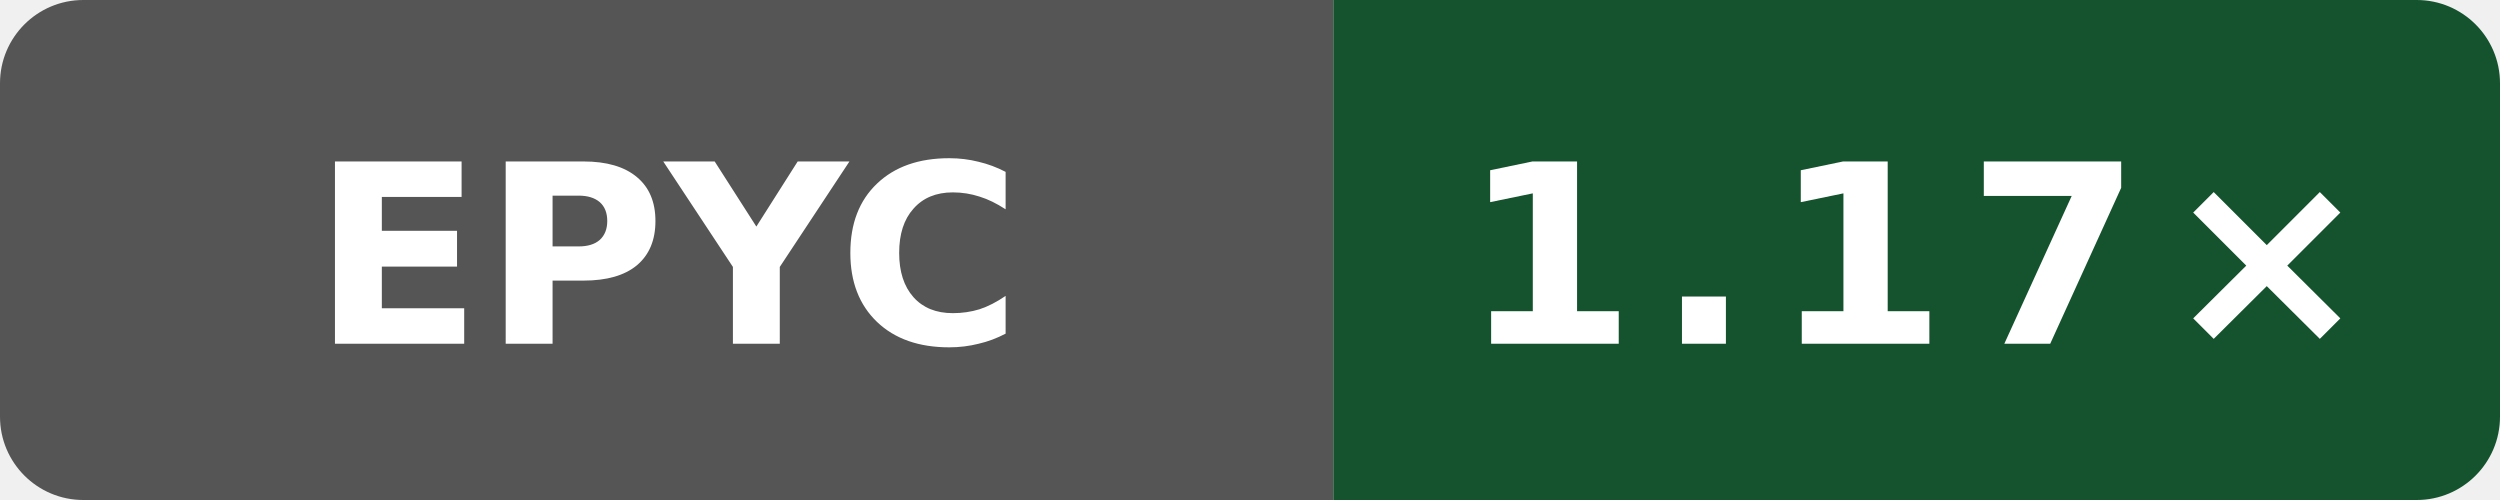
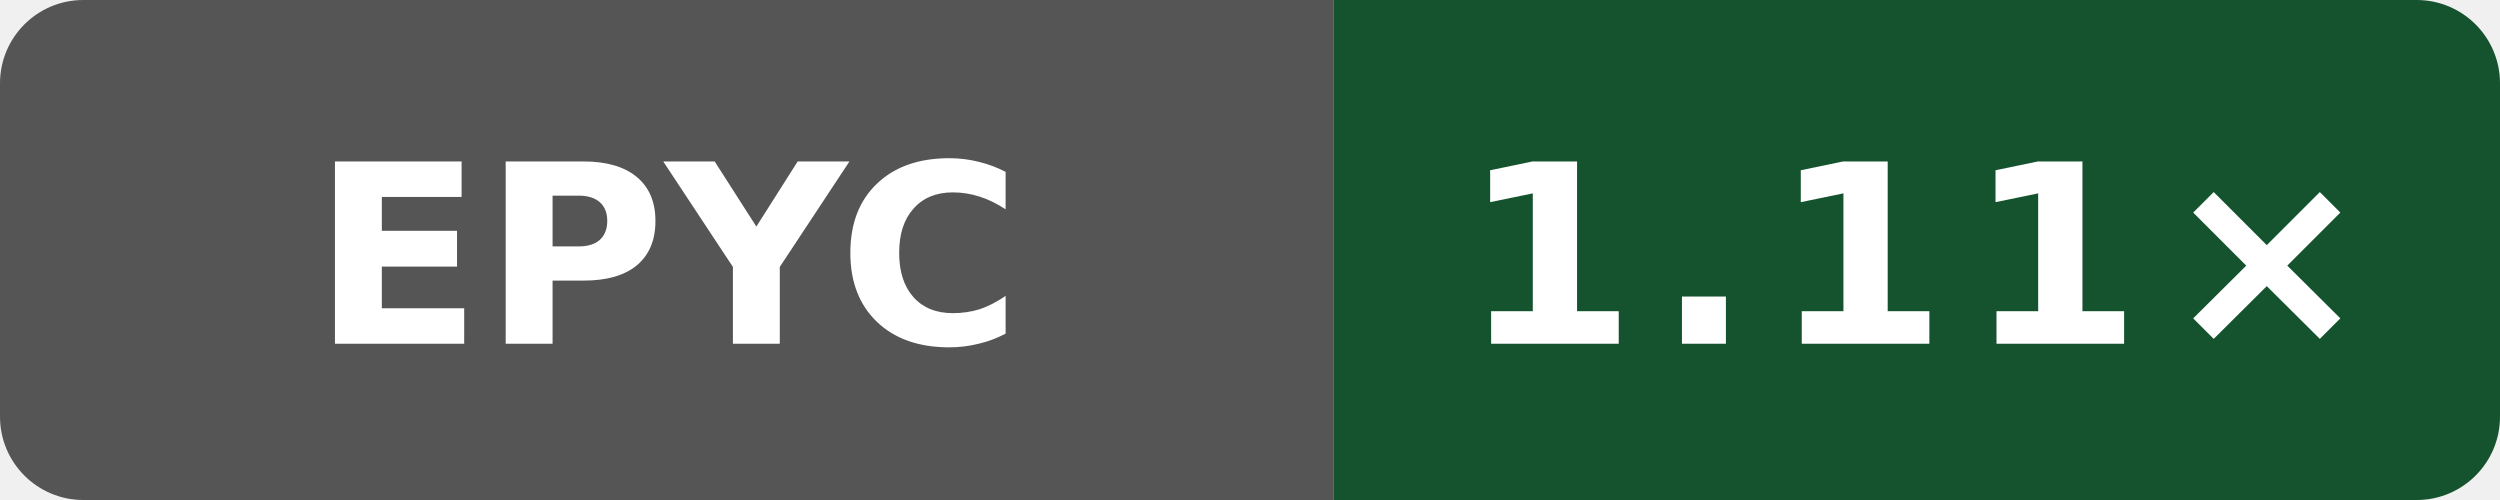
- <svg xmlns="http://www.w3.org/2000/svg" width="120" height="24" viewBox="0 0 120 24" role="img" aria-label="Public O0 generated vs gcc; AMD EPYC 7763 64-Core Processor; revision dc908433031b1e72d07206262cb240cdedc9d13b: 1.17×">
+ <svg xmlns="http://www.w3.org/2000/svg" width="120" height="24" viewBox="0 0 120 24" role="img" aria-label="Public O0 generated vs gcc; AMD EPYC 9V45 96-Core Processor; revision b858d4082cddcb8e1e930d786f3f1139c6996e6d: 1.11×">
  <defs>
    <clipPath id="badge">
      <rect width="120" height="24" rx="4" />
    </clipPath>
  </defs>
  <g clip-path="url(#badge)">
    <rect width="64" height="24" fill="#555" />
    <rect x="64" width="56" height="24" fill="#14532d" />
  </g>
  <text x="32" y="16.5" fill="#fff" text-anchor="middle" font-family="Verdana,Geneva,DejaVu Sans,sans-serif" font-size="12" font-weight="700" textLength="31" lengthAdjust="spacingAndGlyphs">EPYC</text>
-   <text x="92" y="16.5" fill="#fff" text-anchor="middle" font-family="Verdana,Geneva,DejaVu Sans,sans-serif" font-size="12" font-weight="700" letter-spacing="1" textLength="39" lengthAdjust="spacingAndGlyphs">1.17×</text>
+   <text x="92" y="16.5" fill="#fff" text-anchor="middle" font-family="Verdana,Geneva,DejaVu Sans,sans-serif" font-size="12" font-weight="700" letter-spacing="1" textLength="39" lengthAdjust="spacingAndGlyphs">1.11×</text>
</svg>
